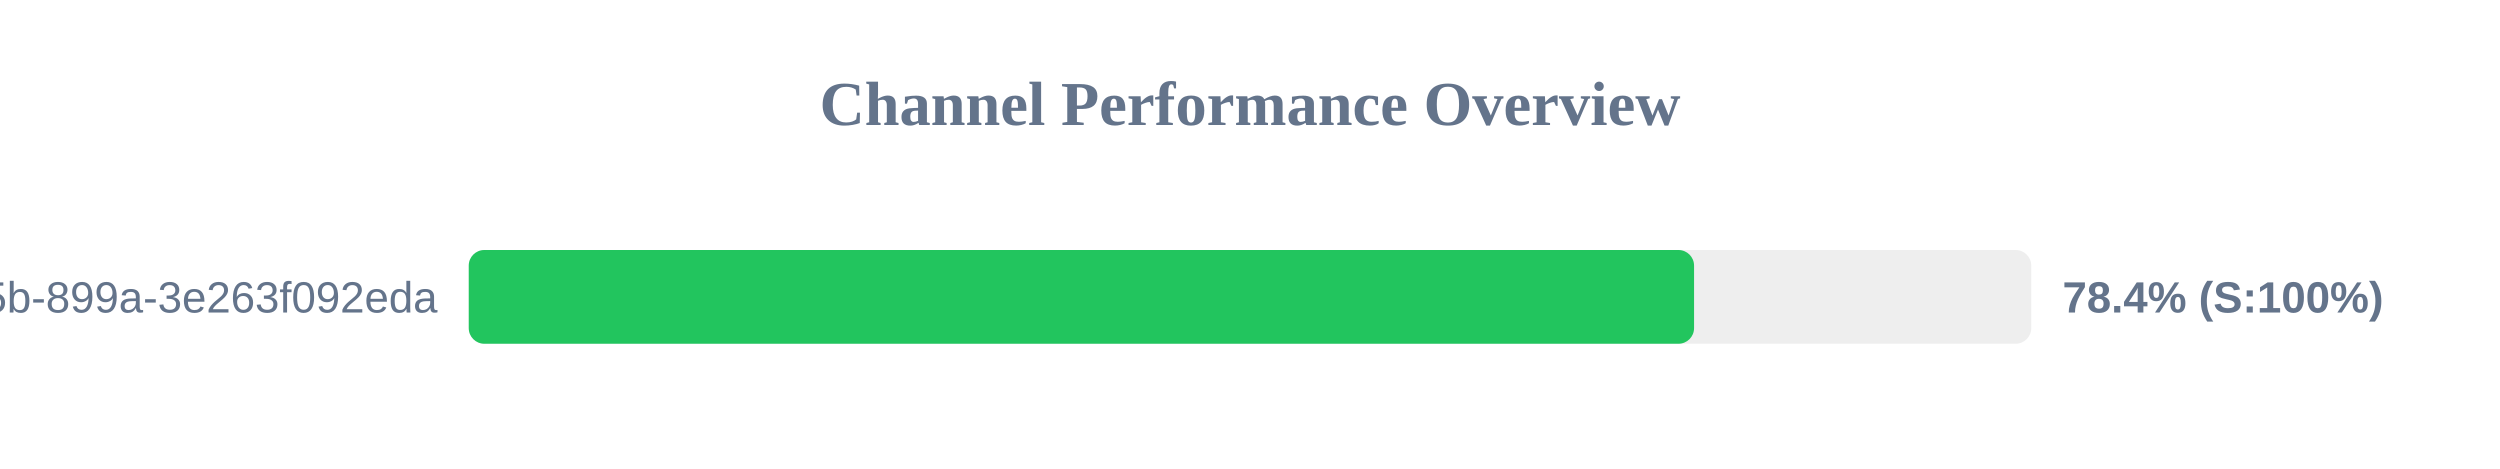
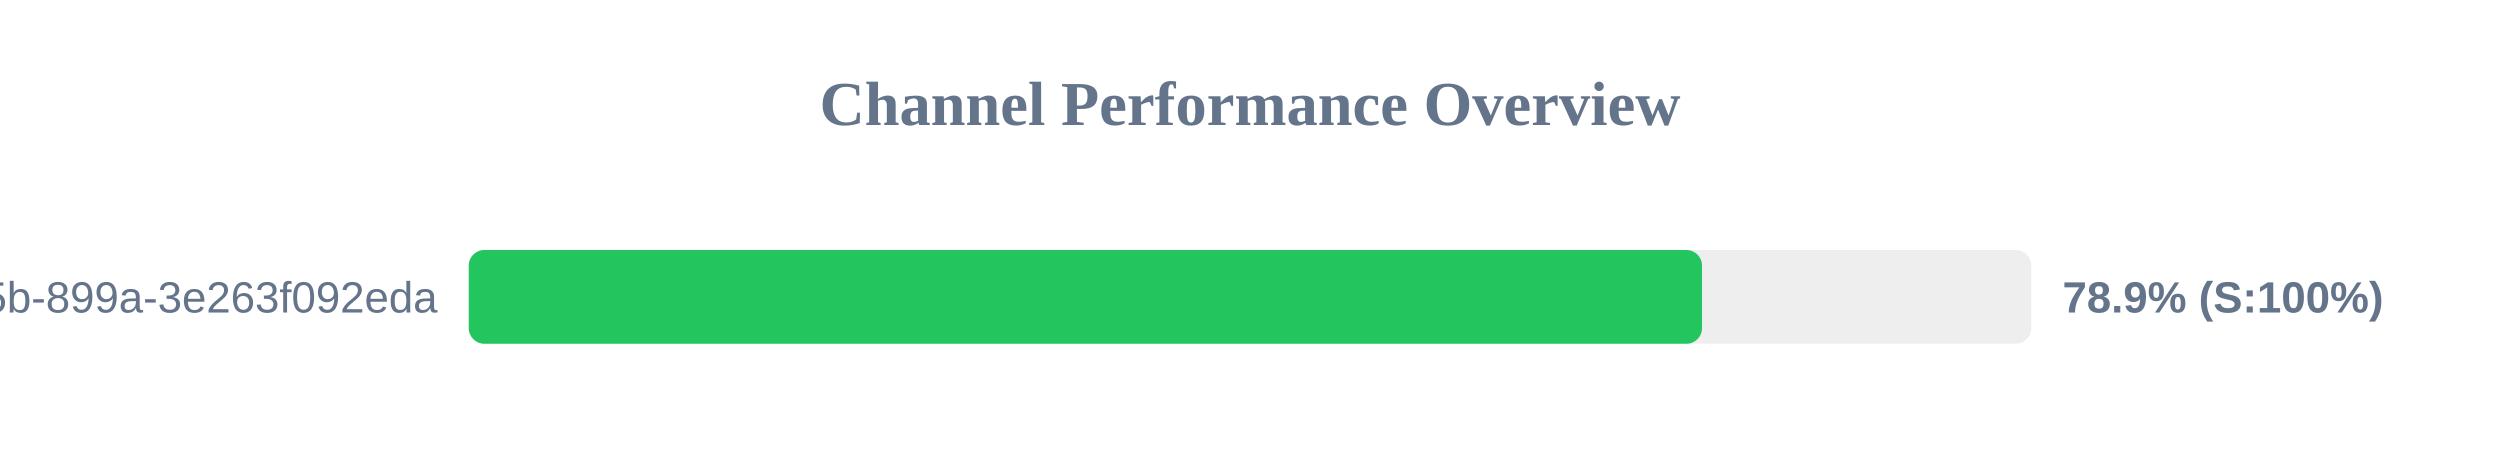
<svg xmlns="http://www.w3.org/2000/svg" width="800" height="150" version="1.1">
  <style>
        .row { font: 14px Arial; fill: #64748b; }
        .score { font: bold 14px Arial; fill: #64748b; }
    </style>
  <text x="400" y="40" text-anchor="middle" font-size="20px" font-weight="bold" fill="#64748b">Channel Performance Overview</text>
  <rect x="150" y="80" width="500" height="30" fill="#eee" rx="5" />
-   <rect x="150" y="80" width="392.1" height="30" fill="#22c55e" rx="5" />
+   <rect x="150" y="80" width="394.65" height="30" fill="#22c55e" rx="5" />
  <text x="140" y="100" text-anchor="end" class="row">?uuid=6bf726db-fb0b-405b-899a-3e263f092eda</text>
-   <text x="660" y="100" text-anchor="start" class="score">78.4% (S:100%)</text>
+   <text x="660" y="100" text-anchor="start" class="score">78.9% (S:100%)</text>
</svg>
